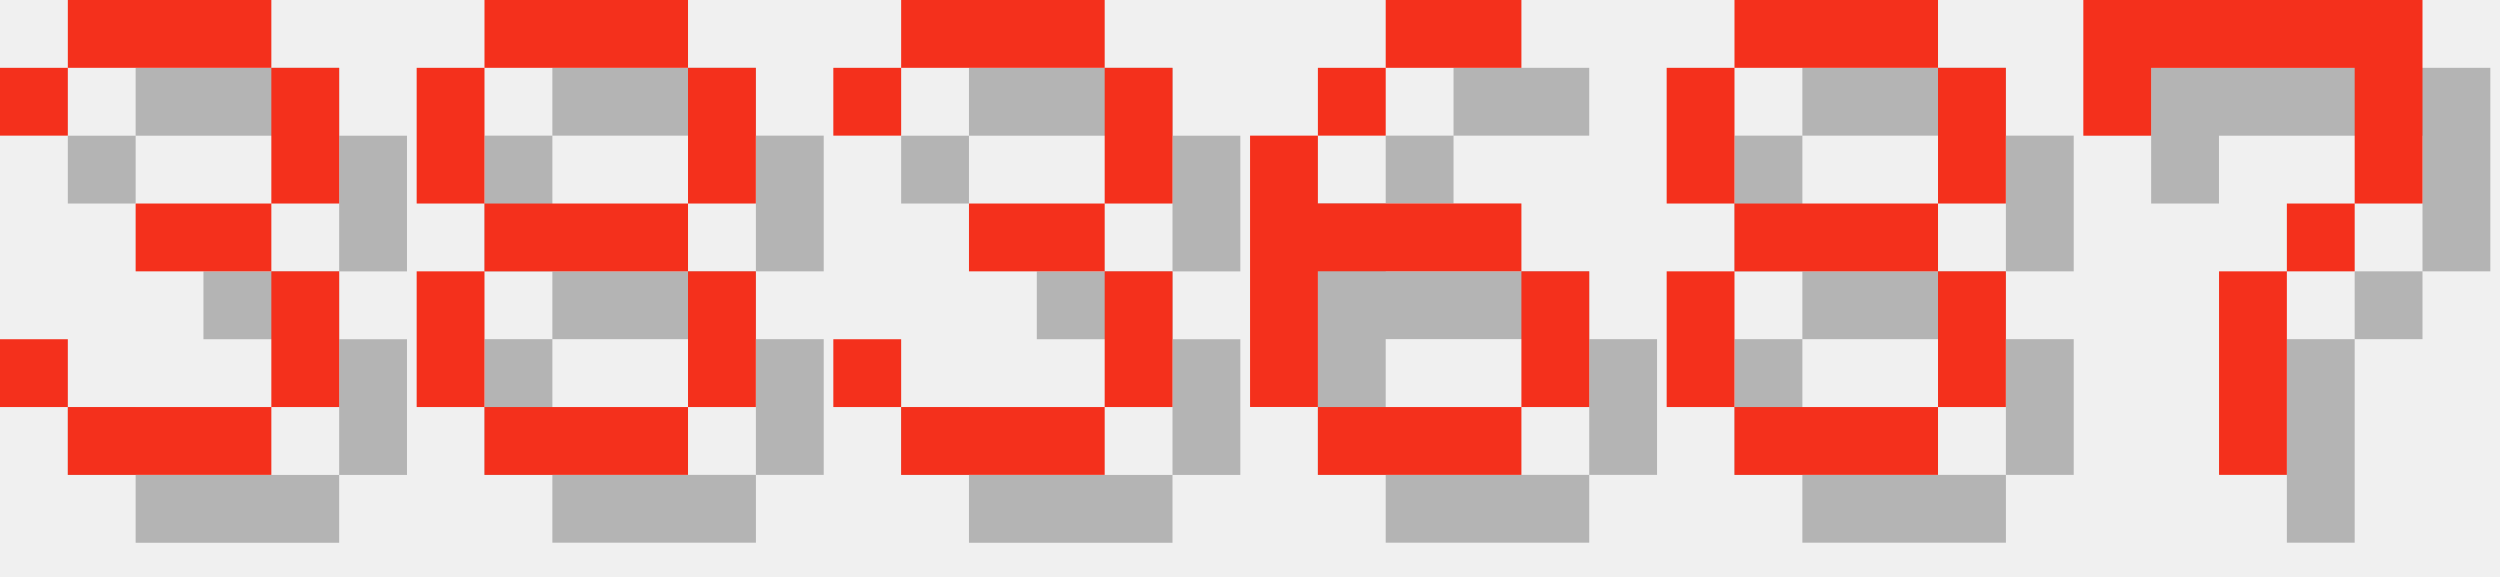
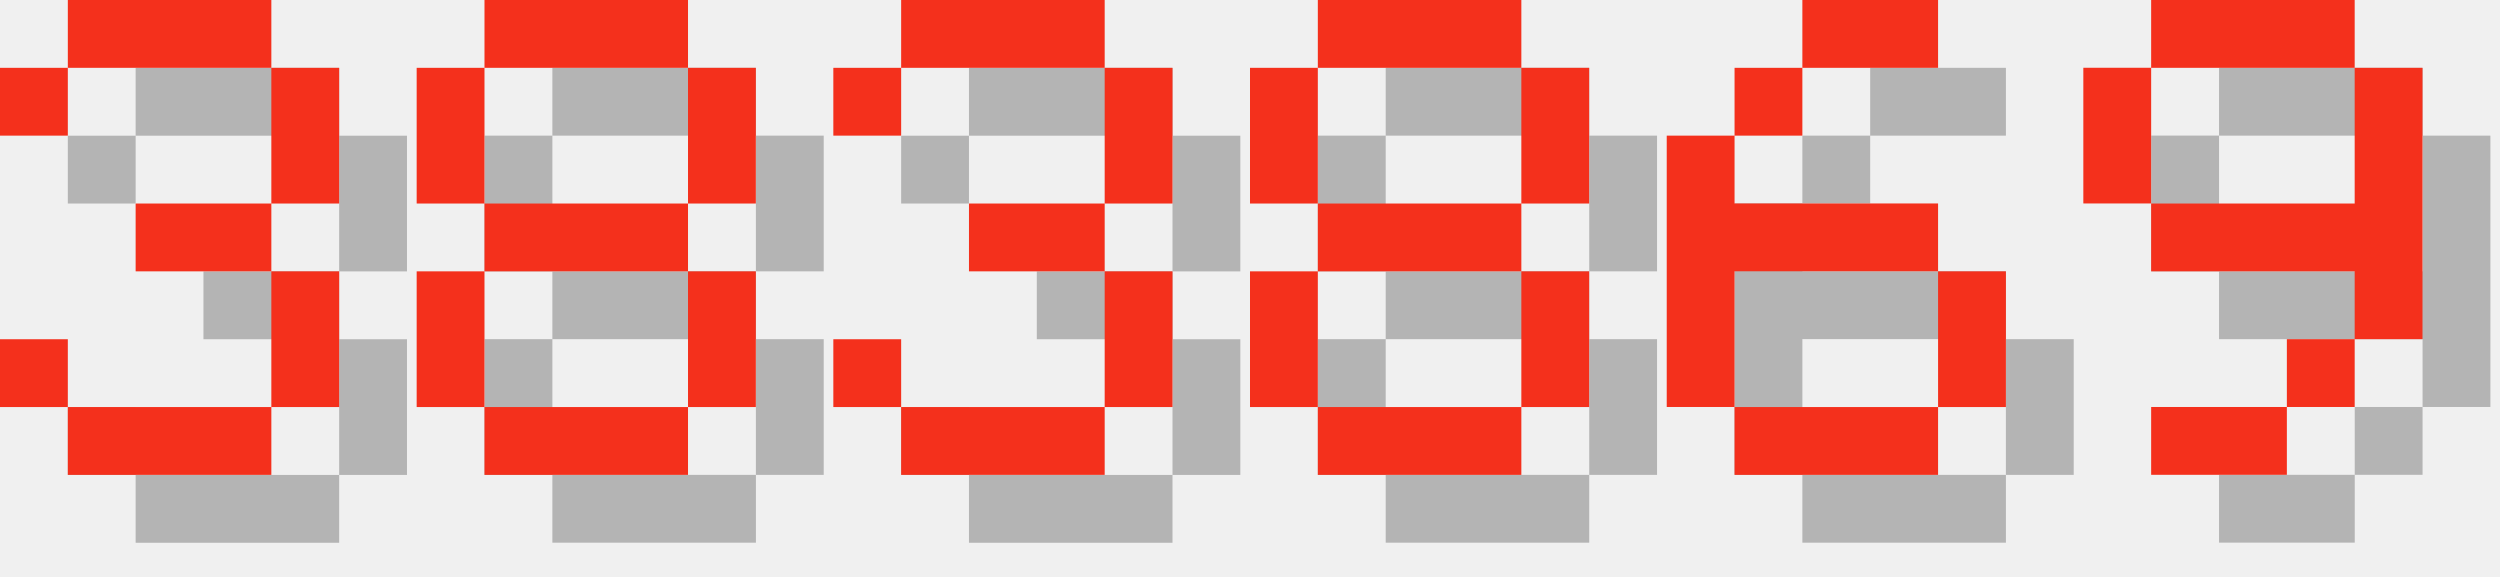
<svg xmlns="http://www.w3.org/2000/svg" version="1.1" width="156.0" height="36">
  <style>
        .text-foreground {
            fill: #F4301C;
        }
        .text-shadow {
            fill: #000000;
            fill-opacity: 0.25;
        }
    </style>
  <g class="digit" id="digit_3" transform="translate(0.0, 0), scale(4)">
    <path id="digit_3_shadow" class="text-shadow" d="m1.058 2.117v1.058h1.058v-1.058h3.175v2.117h-2.117v1.058h2.117v2.117h-3.175v-1.058h-1.058v1.058h1.058v1.058h3.175v-1.058h1.058v-2.117h-1.058v-1.058h1.058v-2.117h-1.058v-1.058h-3.175v1.058h-1.058z" fill-opacity=".5" style="paint-order:stroke fill markers" />
    <path id="digit_3_fg" class="text-foreground" d="m0 1.058v1.058h1.058v-1.058h3.175v2.117h-2.117v1.058h2.117v2.117h-3.175v-1.058h-1.058v1.058h1.058v1.058h3.175v-1.058h1.058v-2.117h-1.058v-1.058h1.058v-2.117h-1.058v-1.058h-3.175v1.058h-1.058z" fill="#fff" style="paint-order:stroke fill markers" />
  </g>
  <g class="digit" id="digit_8" transform="translate(26.0, 0), scale(4)">
    <path id="digit_8_shadow" class="text-shadow" d="m2.117 1.058v1.058h3.175v-1.058h-3.175zm3.175 1.058v2.117h1.058v-2.117h-1.058zm0 2.117h-3.175v1.058h3.175v-1.058zm0 1.058v2.117h1.058v-2.117h-1.058zm0 2.117h-3.175v1.058h3.175v-1.058zm-3.175 0v-2.117h-1.058v2.117h1.058zm0-3.175v-2.117h-1.058v2.117h1.058z" fill-opacity=".5" style="paint-order:stroke fill markers" />
    <path id="digit_8_fg" class="text-foreground" d="m1.058 0v1.058h3.175v-1.058h-3.175zm3.175 1.058v2.117h1.058v-2.117h-1.058zm0 2.117h-3.175v1.058h3.175v-1.058zm0 1.058v2.117h1.058v-2.117h-1.058zm0 2.117h-3.175v1.058h3.175v-1.058zm-3.175 0v-2.117h-1.058v2.117h1.058zm0-3.175v-2.117h-1.058v2.117h1.058z" fill="#fff" style="paint-order:stroke fill markers" />
  </g>
  <g class="digit" id="digit_3" transform="translate(52.0, 0), scale(4)">
    <path id="digit_3_shadow" class="text-shadow" d="m1.058 2.117v1.058h1.058v-1.058h3.175v2.117h-2.117v1.058h2.117v2.117h-3.175v-1.058h-1.058v1.058h1.058v1.058h3.175v-1.058h1.058v-2.117h-1.058v-1.058h1.058v-2.117h-1.058v-1.058h-3.175v1.058h-1.058z" fill-opacity=".5" style="paint-order:stroke fill markers" />
    <path id="digit_3_fg" class="text-foreground" d="m0 1.058v1.058h1.058v-1.058h3.175v2.117h-2.117v1.058h2.117v2.117h-3.175v-1.058h-1.058v1.058h1.058v1.058h3.175v-1.058h1.058v-2.117h-1.058v-1.058h1.058v-2.117h-1.058v-1.058h-3.175v1.058h-1.058z" fill="#fff" style="paint-order:stroke fill markers" />
  </g>
-   <g class="digit" id="digit_6" transform="translate(78.0, 0), scale(4)">
+   <g class="digit" id="digit_8" transform="translate(78.0, 0), scale(4)">
+     <path id="digit_8_shadow" class="text-shadow" d="m2.117 1.058v1.058h3.175v-1.058h-3.175zm3.175 1.058v2.117h1.058v-2.117h-1.058zm0 2.117h-3.175v1.058h3.175v-1.058zm0 1.058v2.117h1.058v-2.117h-1.058zm0 2.117h-3.175v1.058h3.175v-1.058zm-3.175 0v-2.117h-1.058v2.117h1.058zm0-3.175v-2.117h-1.058v2.117h1.058z" fill-opacity=".5" style="paint-order:stroke fill markers" />
+     <path id="digit_8_fg" class="text-foreground" d="m1.058 0v1.058h3.175v-1.058h-3.175zm3.175 1.058v2.117h1.058v-2.117h-1.058zm0 2.117h-3.175v1.058h3.175v-1.058zm0 1.058v2.117h1.058v-2.117h-1.058zm0 2.117h-3.175v1.058h3.175v-1.058zm-3.175 0v-2.117h-1.058v2.117h1.058zm0-3.175v-2.117h-1.058v2.117h1.058z" fill="#fff" style="paint-order:stroke fill markers" />
+   </g>
+   <g class="digit" id="digit_6" transform="translate(104.0, 0), scale(4)">
    <path id="digit_6_shadow" class="text-shadow" d="m3.175 1.058v1.058h2.117v-1.058h-2.117zm0 1.058h-1.058v1.058h1.058v-1.058zm-1.058 1.058h-1.058v4.233h1.058v-2.117h3.175v-1.058h-3.175v-1.058zm3.175 2.117v2.117h1.058v-2.117h-1.058zm0 2.117h-3.175v1.058h3.175v-1.058z" fill-opacity=".5" style="paint-order:stroke fill markers" />
    <path id="digit_6_fg" class="text-foreground" d="m2.117 0v1.058h2.117v-1.058h-2.117zm0 1.058h-1.058v1.058h1.058v-1.058zm-1.058 1.058h-1.058v4.233h1.058v-2.117h3.175v-1.058h-3.175v-1.058zm3.175 2.117v2.117h1.058v-2.117h-1.058zm0 2.117h-3.175v1.058h3.175v-1.058z" fill="#fff" style="paint-order:stroke fill markers" />
  </g>
-   <g class="digit" id="digit_8" transform="translate(104.0, 0), scale(4)">
-     <path id="digit_8_shadow" class="text-shadow" d="m2.117 1.058v1.058h3.175v-1.058h-3.175zm3.175 1.058v2.117h1.058v-2.117h-1.058zm0 2.117h-3.175v1.058h3.175v-1.058zm0 1.058v2.117h1.058v-2.117h-1.058zm0 2.117h-3.175v1.058h3.175v-1.058zm-3.175 0v-2.117h-1.058v2.117h1.058zm0-3.175v-2.117h-1.058v2.117h1.058z" fill-opacity=".5" style="paint-order:stroke fill markers" />
-     <path id="digit_8_fg" class="text-foreground" d="m1.058 0v1.058h3.175v-1.058h-3.175zm3.175 1.058v2.117h1.058v-2.117h-1.058zm0 2.117h-3.175v1.058h3.175v-1.058zm0 1.058v2.117h1.058v-2.117h-1.058zm0 2.117h-3.175v1.058h3.175v-1.058zm-3.175 0v-2.117h-1.058v2.117h1.058zm0-3.175v-2.117h-1.058v2.117h1.058z" fill="#fff" style="paint-order:stroke fill markers" />
-   </g>
-   <g class="digit" id="digit_7" transform="translate(130.0, 0), scale(4)">
-     <path id="digit_7_shadow" class="text-shadow" d="m1.058 1.058 2e-6 2.117h1.058v-1.058h3.175v1.058l2e-7 1.058h-1.058v1.058h-1.058l4e-7 3.175 1.058 1e-7v-3.175h1.058v-1.058h1.058l5e-7 -1.058v-2.117z" fill-opacity=".5" style="paint-order:stroke fill markers" />
-     <path id="digit_7_fg" class="text-foreground" d="m0 0 2e-6 2.117h1.058v-1.058h3.175v1.058l2e-7 1.058h-1.058v1.058h-1.058l4e-7 3.175 1.058 1e-7v-3.175h1.058v-1.058h1.058l5e-7 -1.058v-2.117z" fill="#fff" style="paint-order:stroke fill markers" />
+   <g class="digit" id="digit_9" transform="translate(130.0, 0), scale(4)">
+     <path id="digit_9_shadow" class="text-shadow" d="m2.117 1.058v1.058h3.175v-1.058h-3.175zm3.175 1.058v2.117h-3.175v1.058h3.175v1.058h1.058v-4.233h-1.058zm0 4.233h-1.058v1.058h1.058v-1.058zm-1.058 1.058h-2.117v1.058h2.117v-1.058zm-2.117-3.175v-2.117h-1.058v2.117h1.058z" fill-opacity=".5" style="paint-order:stroke fill markers" />
+     <path id="digit_9_fg" class="text-foreground" d="m1.058 0v1.058h3.175v-1.058h-3.175zm3.175 1.058v2.117h-3.175v1.058h3.175v1.058h1.058v-4.233h-1.058zm0 4.233h-1.058v1.058h1.058v-1.058zm-1.058 1.058h-2.117v1.058h2.117v-1.058zm-2.117-3.175v-2.117h-1.058v2.117h1.058z" fill="#fff" style="paint-order:stroke fill markers" />
  </g>
</svg>
